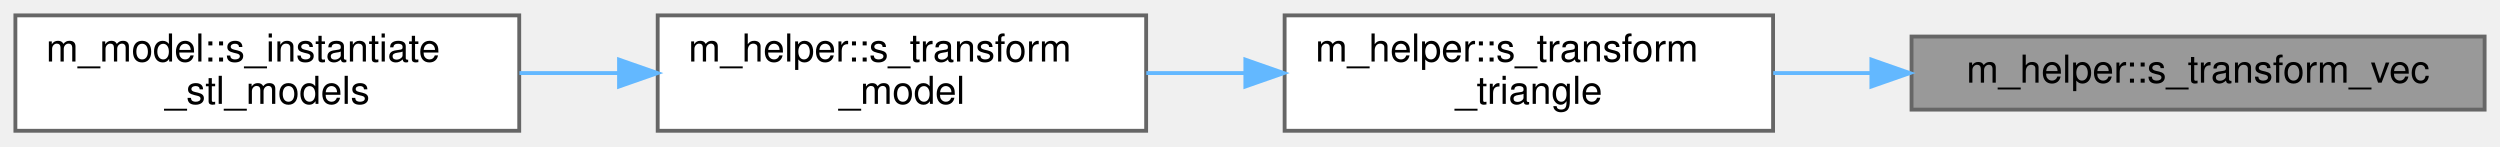
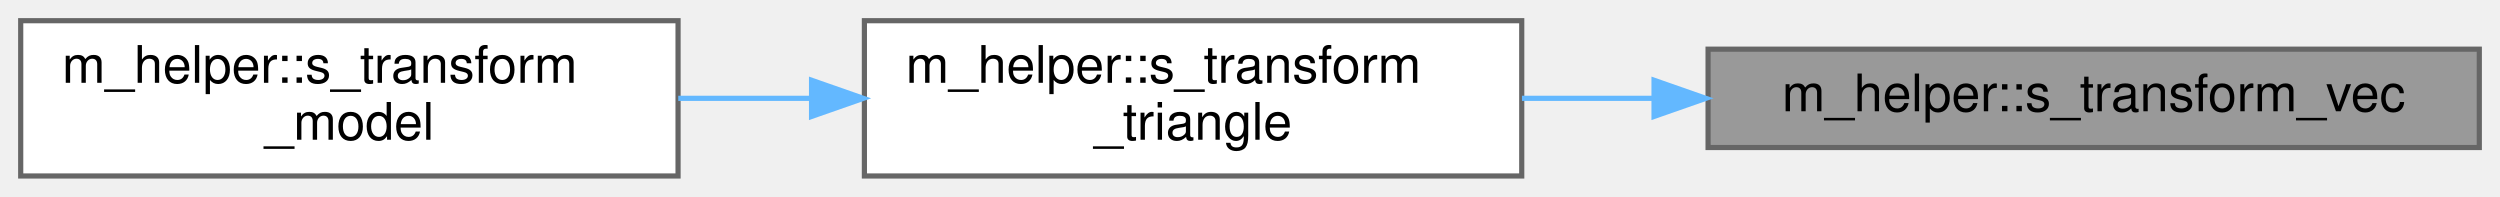
- <svg xmlns="http://www.w3.org/2000/svg" xmlns:xlink="http://www.w3.org/1999/xlink" width="650pt" height="38pt" viewBox="0.00 0.00 650.00 38.00">
+ <svg xmlns="http://www.w3.org/2000/svg" xmlns:xlink="http://www.w3.org/1999/xlink" width="483pt" height="38pt" viewBox="0.00 0.00 483.00 38.00">
  <g id="graph0" class="graph" transform="scale(1 1) rotate(0) translate(4 34)">
    <g id="Node000001" class="node">
      <g id="a_Node000001">
        <a xlink:title="Transform a vector by a matrix.">
-           <polygon fill="#999999" stroke="#666666" points="642,-24.5 493,-24.5 493,-5.5 642,-5.5 642,-24.5" />
-           <text text-anchor="middle" x="567.5" y="-12.5" font-family="Helvetica,sans-Serif" font-size="10.00">m_helper::s_transform_vec</text>
+           <polygon fill="#999999" stroke="#666666" points="475,-24.5 326,-24.5 326,-5.5 475,-5.5 475,-24.5" />
+           <text text-anchor="middle" x="400.5" y="-12.5" font-family="Helvetica,sans-Serif" font-size="10.00">m_helper::s_transform_vec</text>
        </a>
      </g>
    </g>
    <g id="Node000002" class="node">
      <g id="a_Node000002">
        <a xlink:href="namespacem__helper.html#a317af8bbc62f56bc24ae3941ff125fc6" target="_top" xlink:title="Transform a triangle by a matrix, one vertex at a time.">
-           <polygon fill="white" stroke="#666666" points="457,-30 330,-30 330,0 457,0 457,-30" />
-           <text text-anchor="start" x="338" y="-18" font-family="Helvetica,sans-Serif" font-size="10.00">m_helper::s_transform</text>
-           <text text-anchor="middle" x="393.5" y="-7" font-family="Helvetica,sans-Serif" font-size="10.00">_triangle</text>
+           <polygon fill="white" stroke="#666666" points="290,-30 163,-30 163,0 290,0 290,-30" />
+           <text text-anchor="start" x="171" y="-18" font-family="Helvetica,sans-Serif" font-size="10.00">m_helper::s_transform</text>
+           <text text-anchor="middle" x="226.5" y="-7" font-family="Helvetica,sans-Serif" font-size="10.00">_triangle</text>
        </a>
      </g>
    </g>
    <g id="edge1_Node000001_Node000002" class="edge">
      <g id="a_edge1_Node000001_Node000002">
        <a xlink:title=" ">
-           <path fill="none" stroke="#63b8ff" d="M482.52,-15C473.94,-15 465.33,-15 457.04,-15" />
-           <polygon fill="#63b8ff" stroke="#63b8ff" points="482.56,-18.5 492.56,-15 482.56,-11.5 482.56,-18.5" />
+           <path fill="none" stroke="#63b8ff" d="M315.52,-15C306.94,-15 298.33,-15 290.04,-15" />
+           <polygon fill="#63b8ff" stroke="#63b8ff" points="315.56,-18.5 325.56,-15 315.56,-11.5 315.56,-18.5" />
        </a>
      </g>
    </g>
    <g id="Node000003" class="node">
      <g id="a_Node000003">
        <a xlink:href="namespacem__helper.html#a4bc5e685baea10c9a06b2c4d750842e5" target="_top" xlink:title="Transform a model by a matrix, one triangle at a time.">
-           <polygon fill="white" stroke="#666666" points="294,-30 167,-30 167,0 294,0 294,-30" />
-           <text text-anchor="start" x="175" y="-18" font-family="Helvetica,sans-Serif" font-size="10.00">m_helper::s_transform</text>
-           <text text-anchor="middle" x="230.5" y="-7" font-family="Helvetica,sans-Serif" font-size="10.00">_model</text>
+           <polygon fill="white" stroke="#666666" points="127,-30 0,-30 0,0 127,0 127,-30" />
+           <text text-anchor="start" x="8" y="-18" font-family="Helvetica,sans-Serif" font-size="10.00">m_helper::s_transform</text>
+           <text text-anchor="middle" x="63.5" y="-7" font-family="Helvetica,sans-Serif" font-size="10.00">_model</text>
        </a>
      </g>
    </g>
    <g id="edge2_Node000002_Node000003" class="edge">
      <g id="a_edge2_Node000002_Node000003">
        <a xlink:title=" ">
-           <path fill="none" stroke="#63b8ff" d="M319.78,-15C311.19,-15 302.47,-15 294.04,-15" />
-           <polygon fill="#63b8ff" stroke="#63b8ff" points="319.79,-18.5 329.79,-15 319.79,-11.5 319.79,-18.5" />
-         </a>
-       </g>
-     </g>
-     <g id="Node000004" class="node">
-       <g id="a_Node000004">
-         <a xlink:href="namespacem__model.html#ad9f8c664e4672afe1a2ea1d0f92accd9" target="_top" xlink:title="Load, transform, and register STL/OBJ immersed-boundary models onto the simulation grid.">
-           <polygon fill="white" stroke="#666666" points="131,-30 0,-30 0,0 131,0 131,-30" />
-           <text text-anchor="start" x="8" y="-18" font-family="Helvetica,sans-Serif" font-size="10.00">m_model::s_instantiate</text>
-           <text text-anchor="middle" x="65.5" y="-7" font-family="Helvetica,sans-Serif" font-size="10.00">_stl_models</text>
-         </a>
-       </g>
-     </g>
-     <g id="edge3_Node000003_Node000004" class="edge">
-       <g id="a_edge3_Node000003_Node000004">
-         <a xlink:title=" ">
-           <path fill="none" stroke="#63b8ff" d="M156.91,-15C148.3,-15 139.54,-15 131.05,-15" />
-           <polygon fill="#63b8ff" stroke="#63b8ff" points="156.95,-18.5 166.95,-15 156.95,-11.5 156.95,-18.5" />
+           <path fill="none" stroke="#63b8ff" d="M152.78,-15C144.19,-15 135.47,-15 127.04,-15" />
+           <polygon fill="#63b8ff" stroke="#63b8ff" points="152.79,-18.5 162.79,-15 152.79,-11.5 152.79,-18.5" />
        </a>
      </g>
    </g>
  </g>
</svg>
